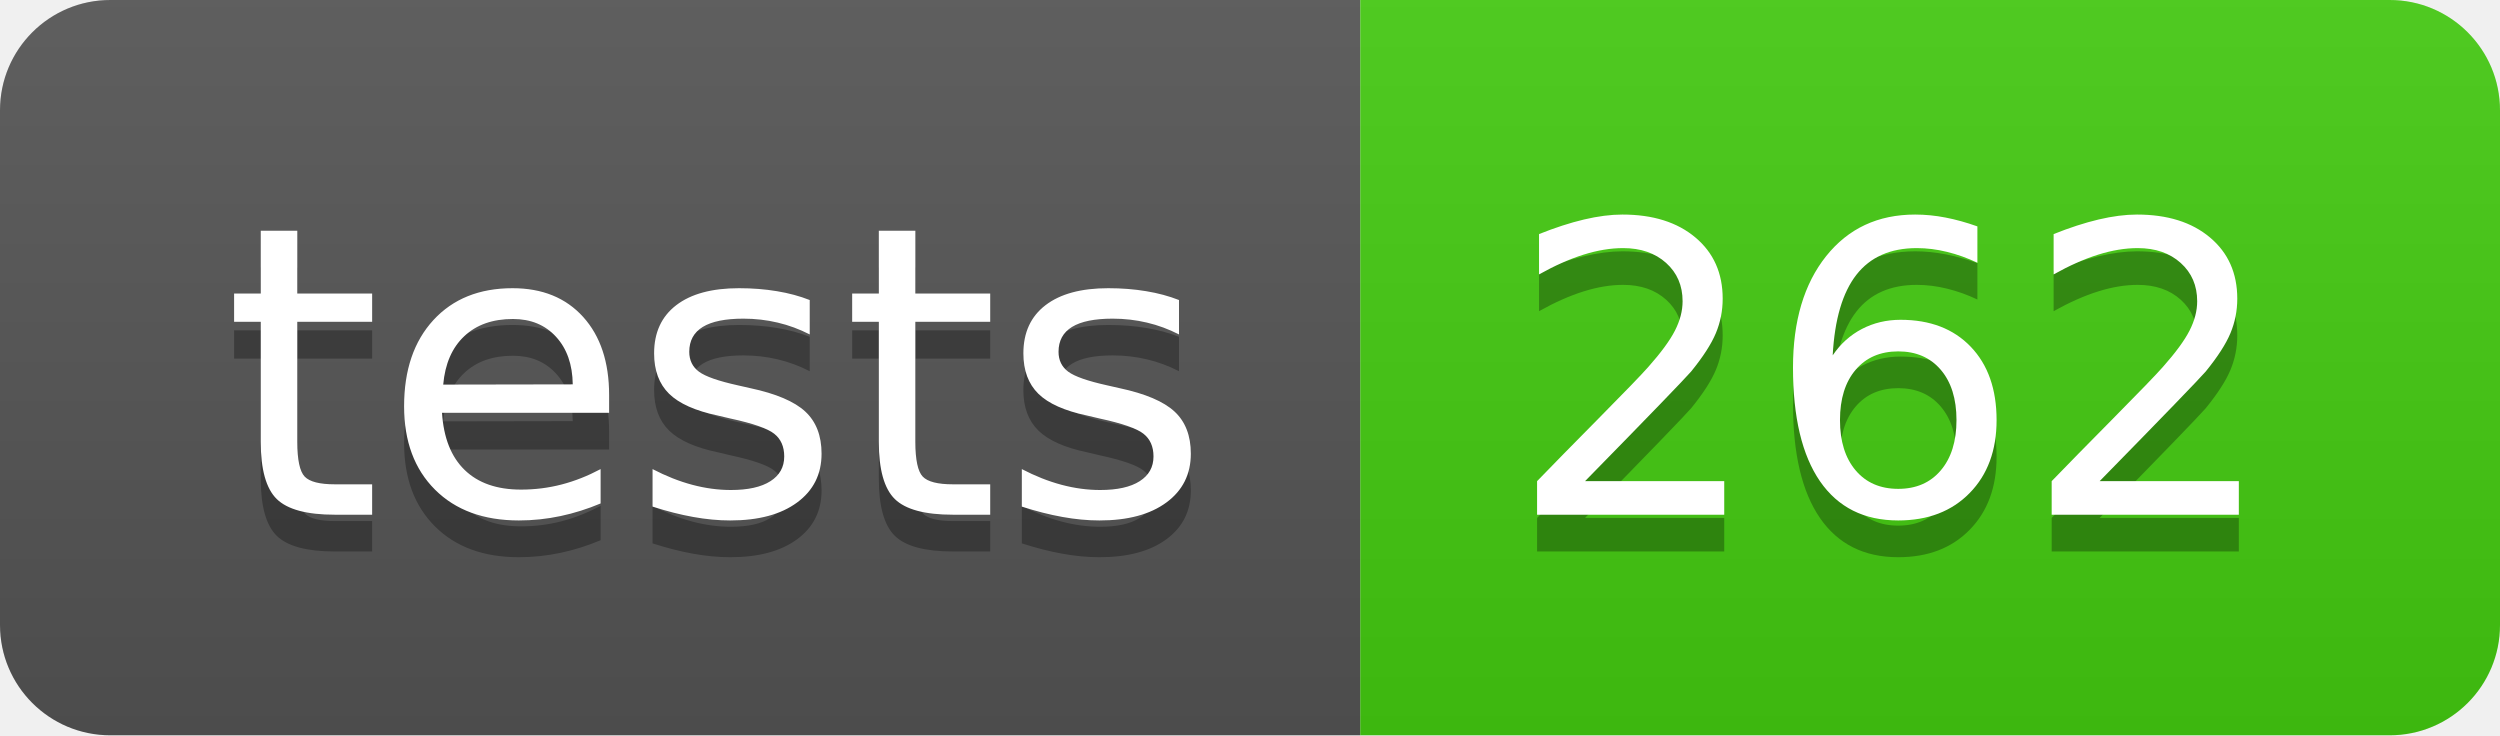
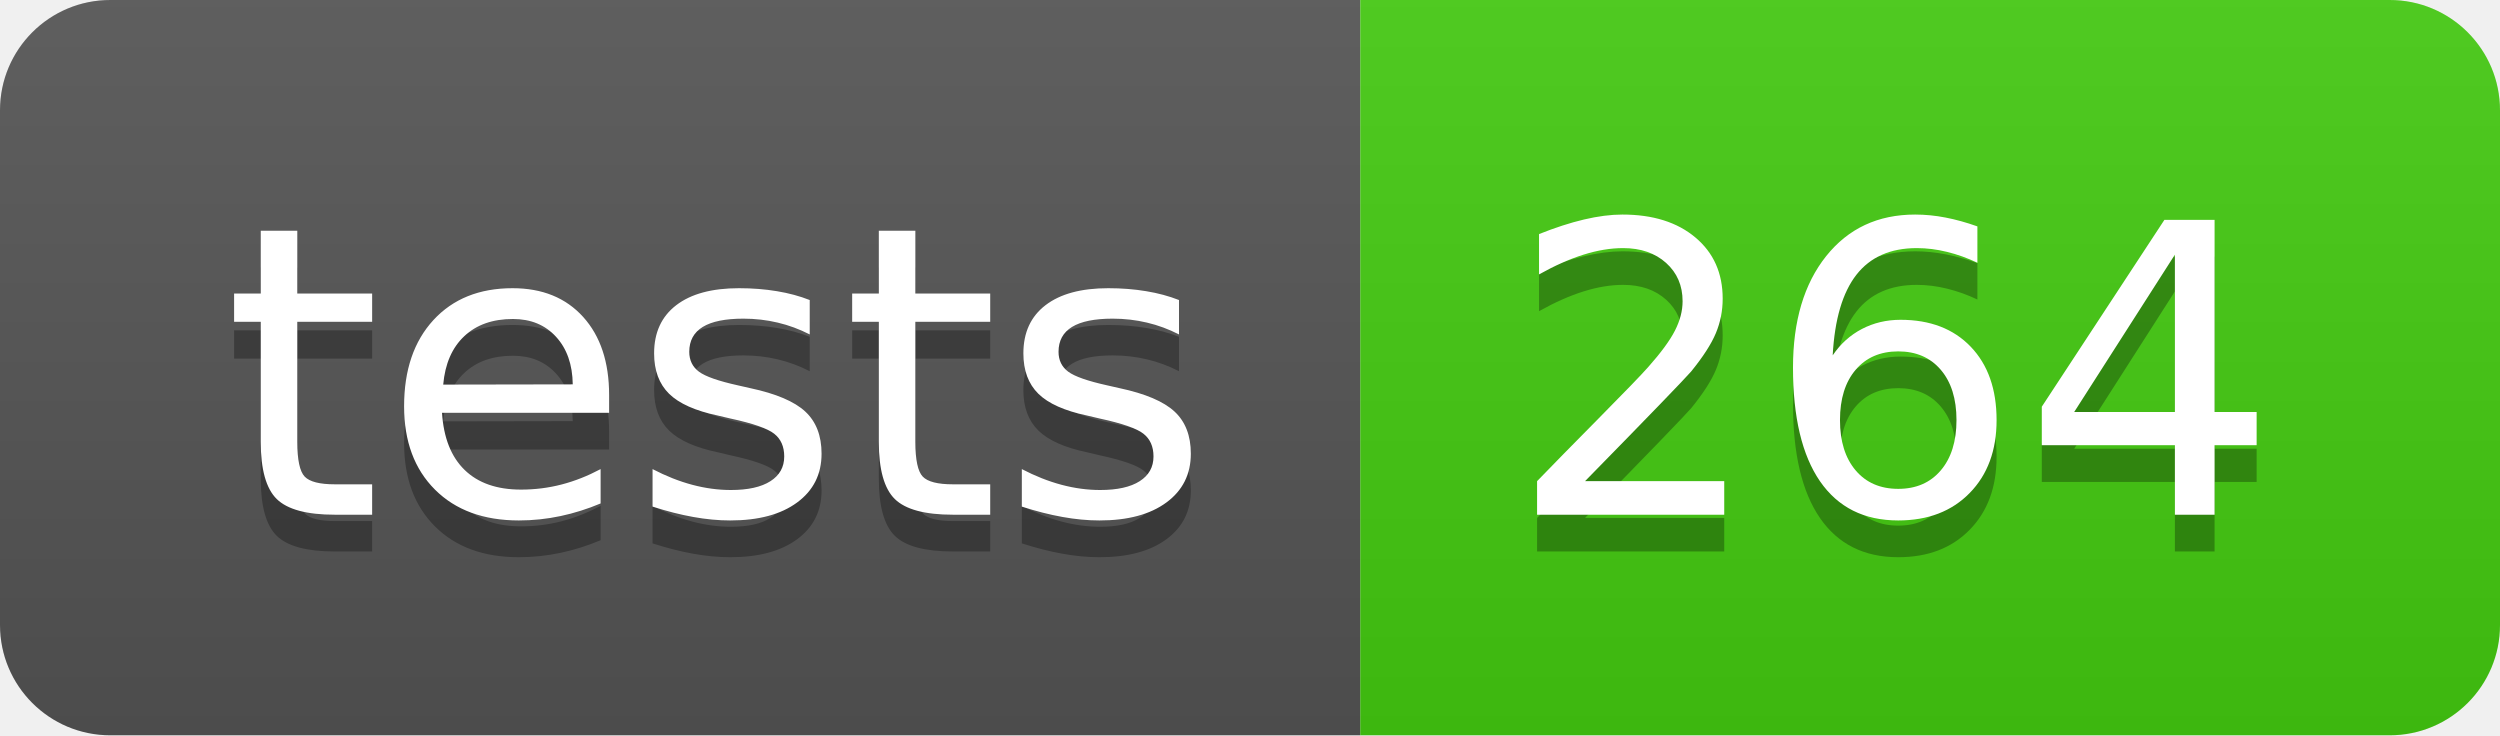
- <svg xmlns="http://www.w3.org/2000/svg" width="68" height="20" role="img" aria-label="tests: 262">
+ <svg xmlns="http://www.w3.org/2000/svg" width="68" height="20" role="img" aria-label="tests: 264">
  <linearGradient id="s" x2="0" y2="100%">
    <stop offset="0" stop-color="#bbb" stop-opacity=".1" />
    <stop offset="1" stop-opacity=".1" />
  </linearGradient>
  <clipPath id="r">
    <rect width="68" height="20" rx="3" fill="#fff" />
  </clipPath>
  <g clip-path="url(#r)">
    <rect width="37" height="20" fill="#555" />
    <rect x="37" width="31" height="20" fill="#4c1" />
    <rect width="68" height="20" fill="url(#s)" />
  </g>
  <g fill="#fff" text-anchor="middle" font-family="Verdana,Geneva,DejaVu Sans,sans-serif" text-rendering="geometricPrecision" font-size="110">
    <text aria-hidden="true" x="195" y="150" fill="#010101" fill-opacity=".3" transform="scale(.1)" textLength="270">tests</text>
    <text x="195" y="140" transform="scale(.1)" fill="#fff" textLength="270">tests</text>
-     <text aria-hidden="true" x="515" y="150" fill="#010101" fill-opacity=".3" transform="scale(.1)" textLength="210">262</text>
-     <text x="515" y="140" transform="scale(.1)" fill="#fff" textLength="210">262</text>
+     <text aria-hidden="true" x="515" y="150" fill="#010101" fill-opacity=".3" transform="scale(.1)" textLength="210">264</text>
+     <text x="515" y="140" transform="scale(.1)" fill="#fff" textLength="210">264</text>
  </g>
</svg>
